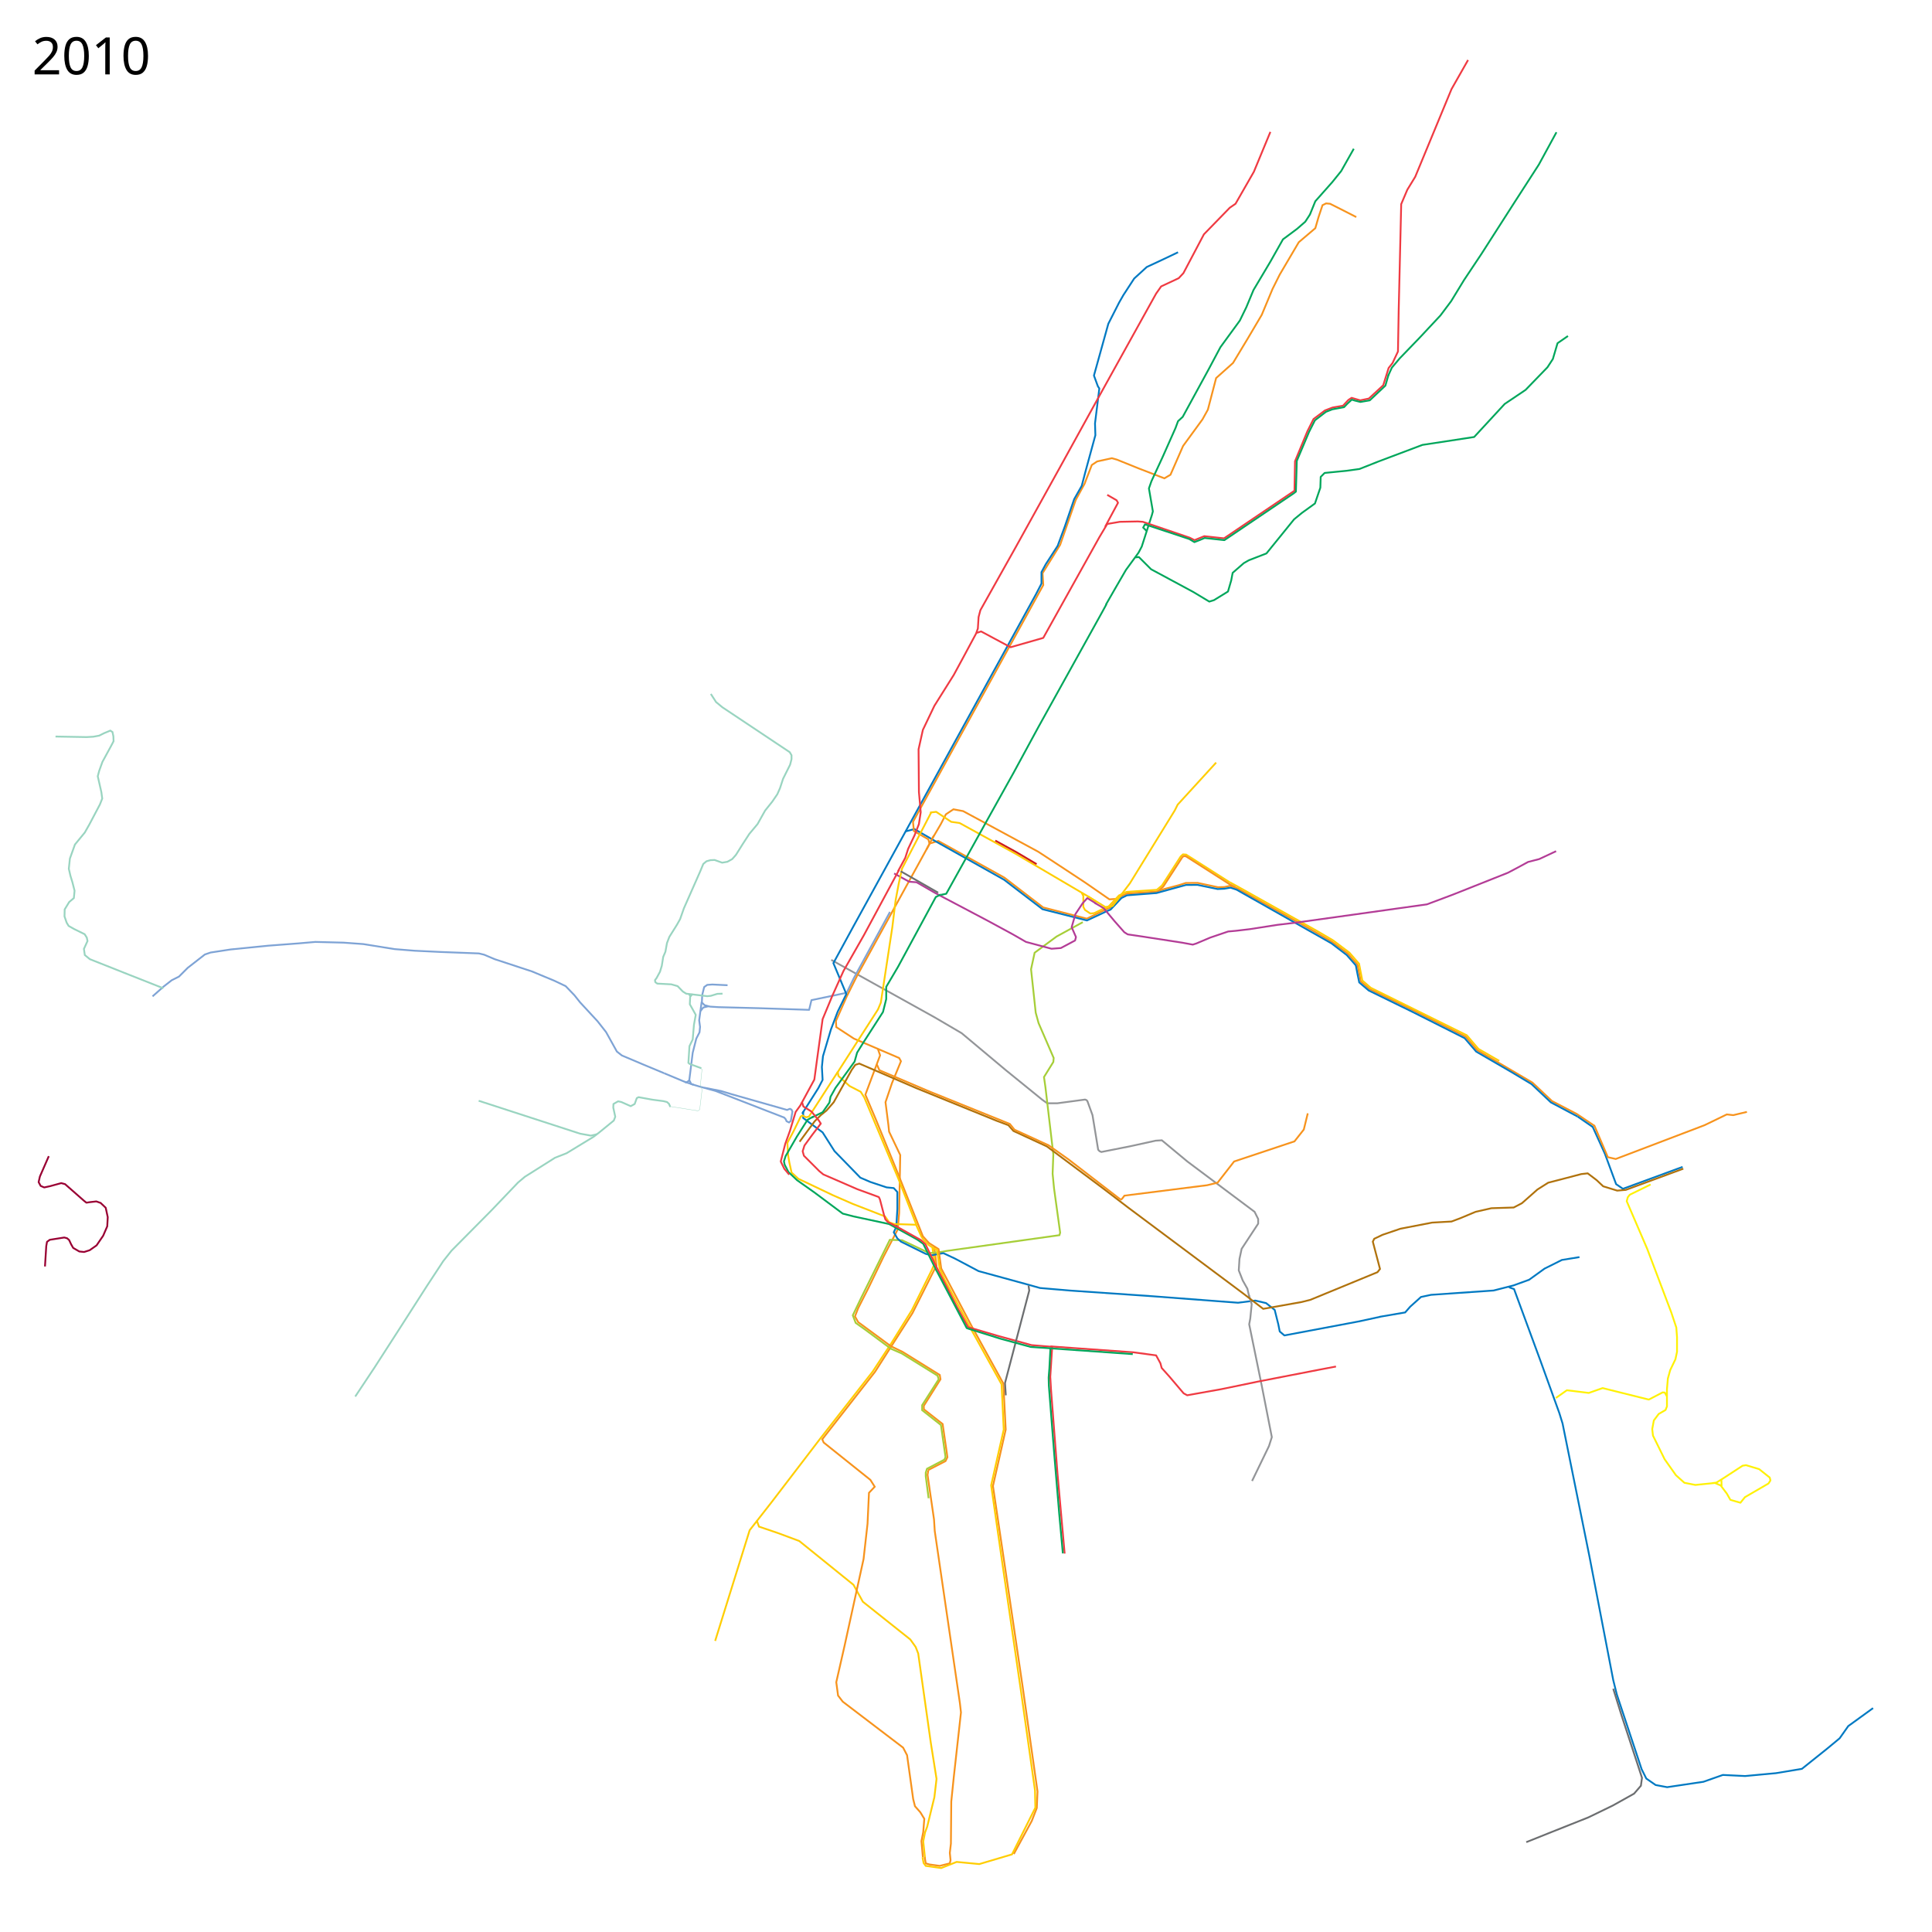
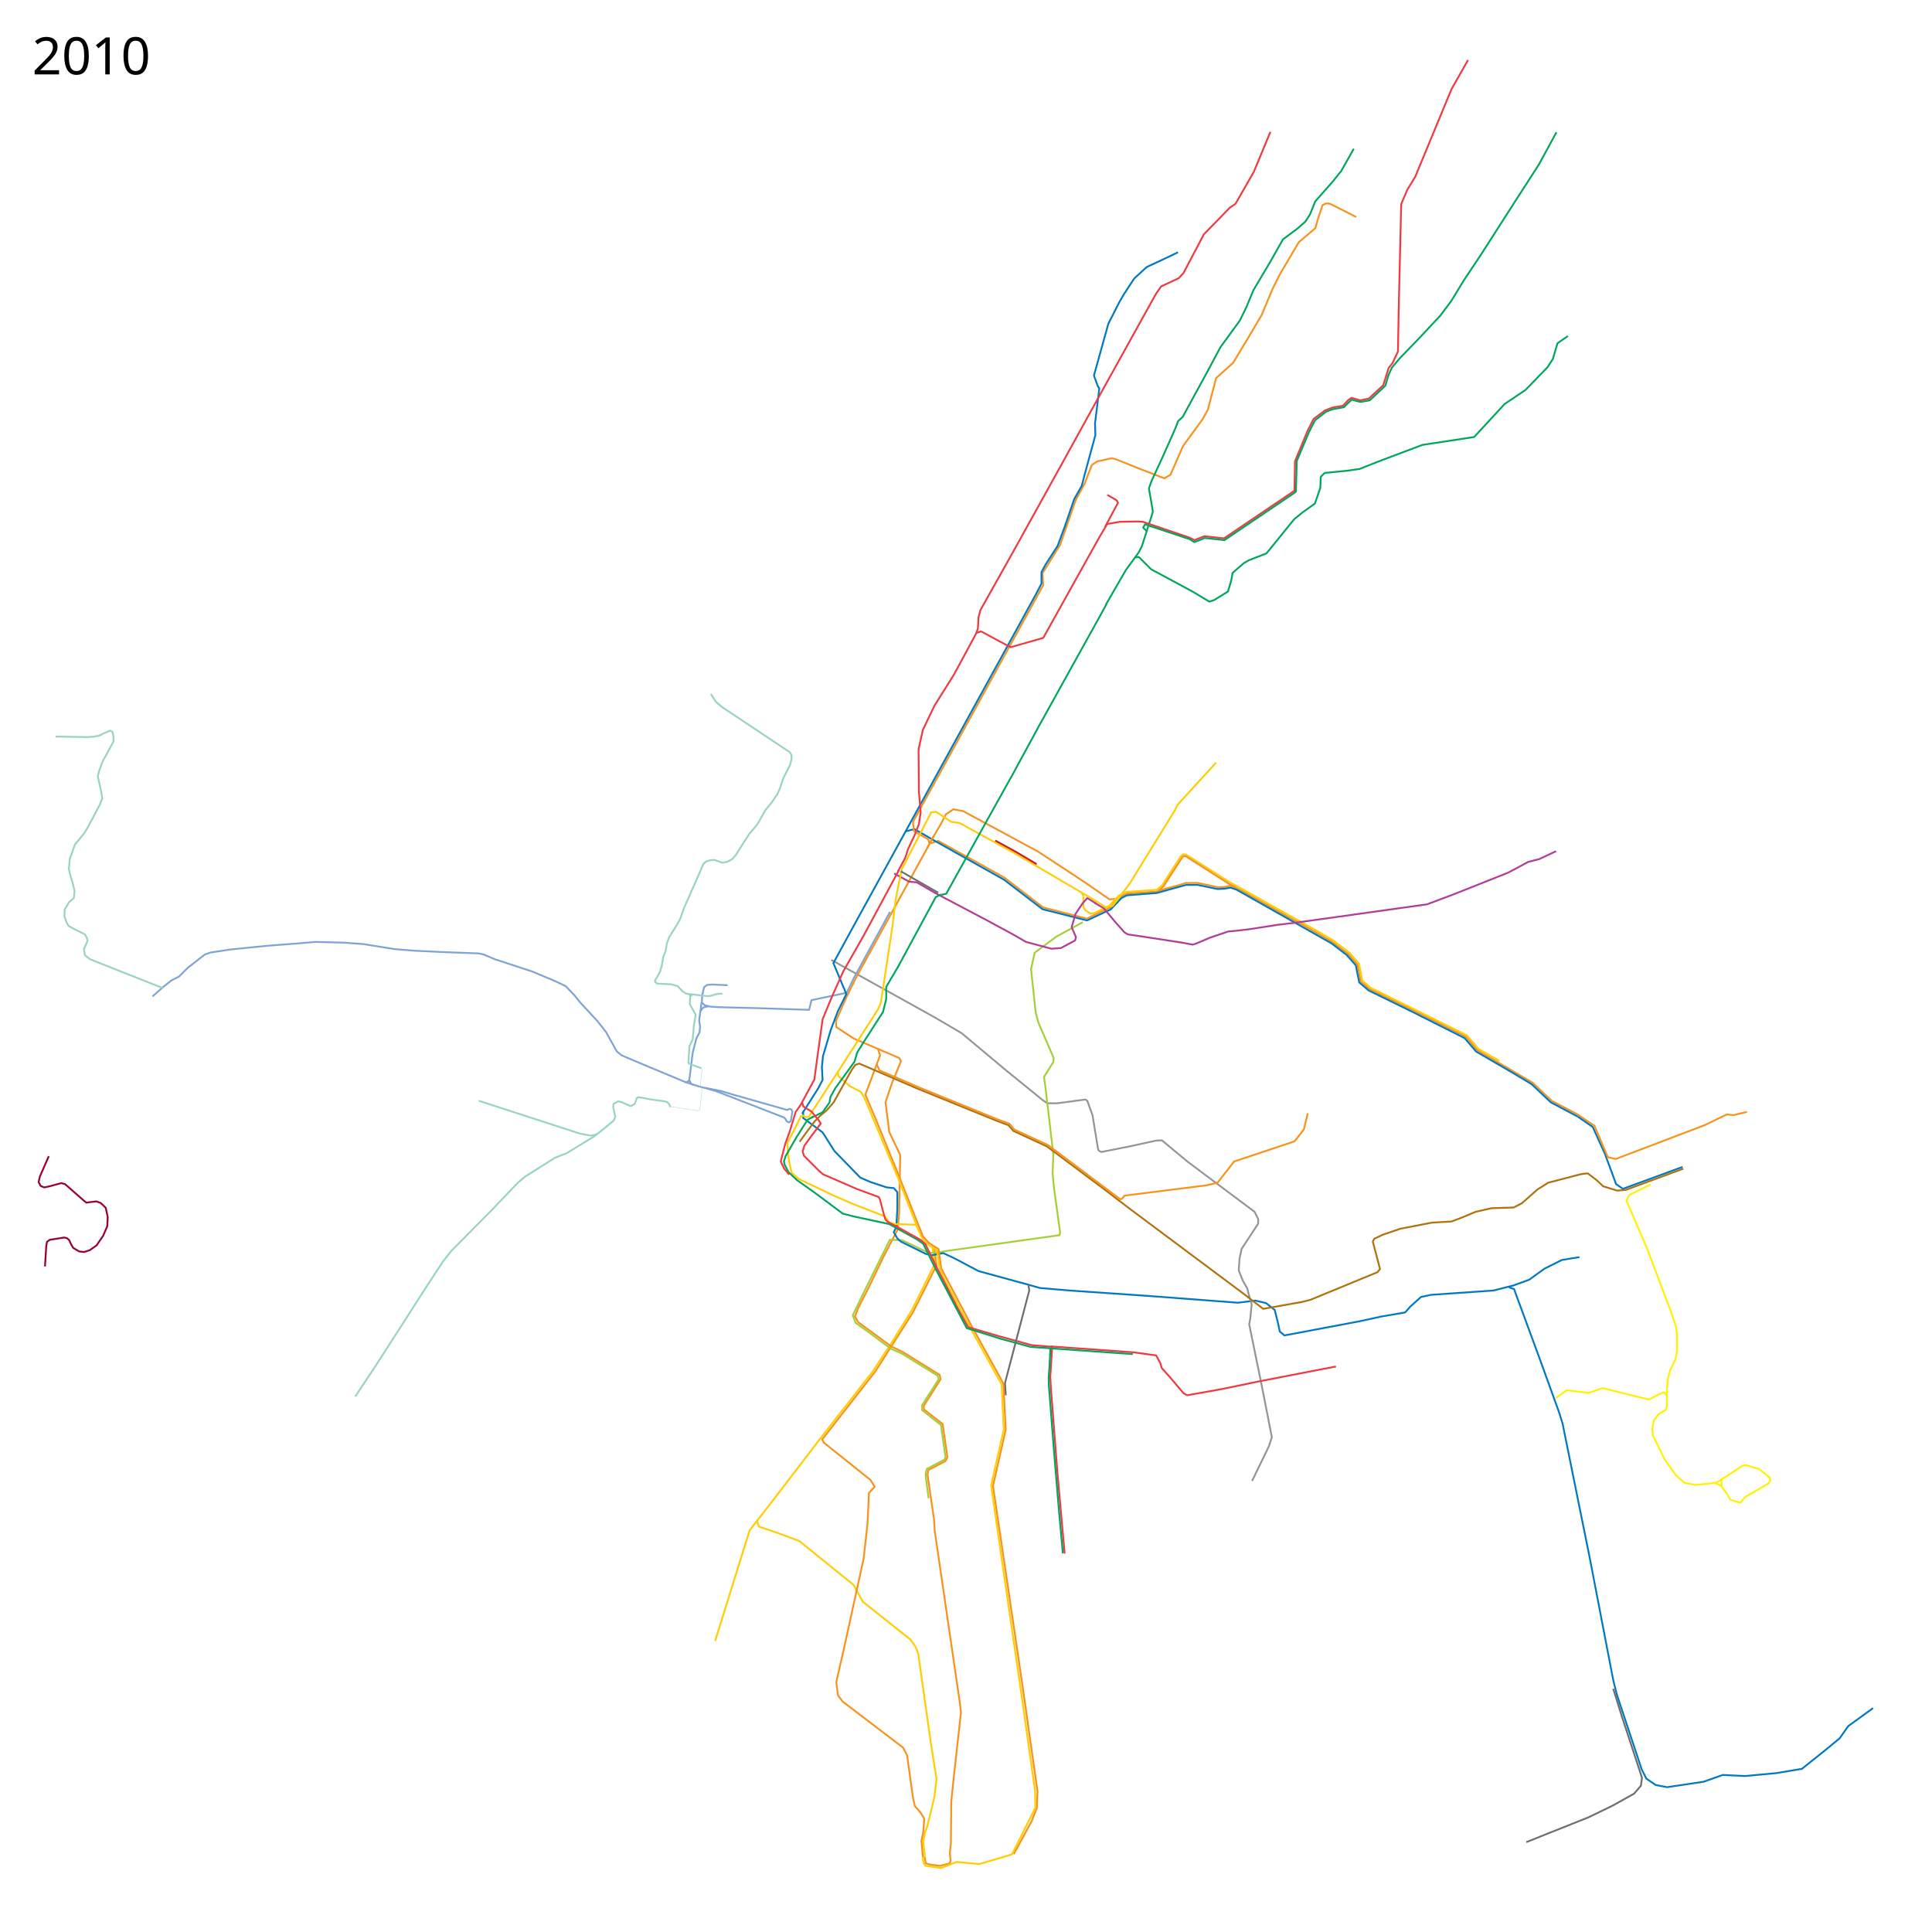
- <svg xmlns="http://www.w3.org/2000/svg" version="1.2" width="5376" height="5376" viewBox="0 0 5376 5376">
+ <svg xmlns="http://www.w3.org/2000/svg" viewBox="0 0 5376 5376" height="5376" width="5376" version="1.2">
  <path d="M3233.678 2463.432l51.88-80.482 6.29-5.56 8.669.635 121.525 77.187" fill="none" stroke="#ffcd02" stroke-width="5" />
  <path d="M2587.576 2346.983l23.187-7 184.017 102.084 35.508 27.288 72.356 55.644 121.403 31.266 56.885-27.621 6.695-2.043 29.661-31.686 18.03-8.54L3217 2481l23-7.25 39.75-10.5 19.75-6.25 33-.25 56.5 12 17.75-.5 16.75-3.5 19.5 7 203 113.75 60.75 35.25 44 33 26.5 30.25 9.25 46.749 24.75 21.5 116.25 56.5L4079 2885l32 37.5 153.25 90 54.25 51.25L4388 3100l48.75 32.75" fill="none" stroke="#f7931d" stroke-width="5" />
  <path d="M2591 2339l27-46 14-27 21-14 27 5 209 113 55 36 74.75 49.25 68.25 47.25 19.5-1.25" fill="none" stroke="#f7931d" stroke-width="5" />
  <path d="M2519.5 2313.5l25-6.5 53.5 31 196 110 107 82 123.537 31.265L3083 2534l7.365-3.034 30.228-32.204 15.318-7.448L3218 2485l82-22.5 32-.25 56.14 11.59 18.36-.84 17.5-3 16.75 5.5L3705 2625l42.5 32.5 25.25 28.75 4.75 24.5 4.75 23 26.5 22.5L3930 2815.5l145.5 73.25 32.25 37.5 96.5 56 57.25 34.25 54 51 74.5 39.5" fill="none" stroke="#0079c2" stroke-width="5" />
  <path d="M3234.483 2462.973L3219 2476l-51.5 3.5-32.864 2.288-20.822 9.78-28.95 30.728-8.466 4.305" fill="none" stroke="#ffcd02" stroke-width="5" />
  <path d="M3010 2484.5l4.5 8.5v30.5l4.5 8.5 15 10 10.534-.975 27.966-13.525 6-2" fill="none" stroke="#ffcd02" stroke-width="5" stroke-linejoin="round" />
  <path d="M3422.014 2454.97l22.729 12.367 223.507 125.162 41.25 24.25 45.25 34 27 31 9 46.5 23.25 20.25 267.5 132.25 32.5 38 57.75 33.25" fill="none" stroke="#ffcd02" stroke-width="5" />
  <path d="M4390 3107l42 29 34 75 31 84 19 13 166-61" fill="none" stroke="#0079c2" stroke-width="5" />
  <path d="M4436 3131l38 89 22 5 247-94 62-30 18 2 38-9M3437.726 2468.82l-16.226-8.32-121.695-77.789-5.805-.439-3.928 2.792L3237 2467l-12.953 11.384" fill="none" stroke="#f7931d" stroke-width="5" />
  <path d="M2106 4231c1 4 6 17 6 17l53 18 59 22 151 122 26 47 132 105 15 21 7 18 35 248 16 101-6 51-20 82-6 16-5 25 5 47" fill="none" stroke="#ffcd02" stroke-width="5" />
  <path d="M2599.561 3470.78L2606 3521l-67 133-104 163-147 188 4 9 130 104 12 19-16 17-4 86-11 98-53 242-23 101 5 37 13 17 168 128 11 21 17 122 5 20 15 17 11 18-3 37-5 25 4 45" fill="none" stroke="#f7931d" stroke-width="5" />
  <path d="M2549 3408l15 33 5.4 8.4 14.6 15 10.42 6.538L2601 3515l-8 18.5-55.5 112-57.5 92.5-52 79-144 184-137 179-61 78-96 308" fill="none" stroke="#ffcd02" stroke-width="5" />
  <path d="M2313 2671l288 160 75 44 123 103 101 82 14 10h28l77.31-10.37 4.187 1.635 2.436 3.05L3040 3103l11 67 4.713 29.066 3.804 4.159 5.113 2.267L3143 3190l73-16 17-1 71 59 187 140 10 20v13l-46 70-6 28-2 32 11 28 13 23 5 22" fill="none" stroke="#939598" stroke-width="5" />
  <path d="M2476.5 2537.5l-100.5 184-20 41-98 20.5-6.5 27-136.5-4.5-116-3-23.5-1.5-15-4-7.5-7.5 1-21 5.5-22 8.5-6 14-1 42.5 2" fill="none" stroke="#7ea3d5" stroke-width="5" stroke-linejoin="round" />
  <path d="M3774 604l-53-27-20-10-11-1-10 5-11 33-9 31-46 39-53 90-20 40-30 72-39 66-41 68-47 42-23 88-15 27-54 74-35 80-17 10-70-27-62-25-14-4-41 9-15 10-20 52-24.695 45.254L2950 1516l-49 79 2 33-362.5 659 2.5 25.5 40.23 23.049 3.452 12.312L2385 2715l-28 56-31 70 1 17 49 32 77 33 49 21 5 9-25 61-18 53 8 63 2 19 31 65-3 161-4 46-39 75-43 89-28 55-9 23 9 16 91 67 33 16 103 64 2 12-46.5 74 .25 9.5 52.25 41 11.5 79.25 1.75 13.25-5.267 10.634L2582 4091" fill="none" stroke="#f7931d" stroke-width="5" />
  <path d="M1952.5 2787.5l-7 51.5 2.5 18.5-1.5 15-9 17.5-10 39.5-6.5 52.5-3 23.5 5.463 11.013L1945 3023l45.873 12.612 191.239 74.15 4.082 4.507 2.507 5.641 6.896 3.448 5.015-4.388 4.388-25.701-2.507-5.642-4.388-2.194-4.389 1.567-3.447 1.567L2036.687 3045l-30.09-9.09-47.642-9.403" fill="none" stroke="#7ea3d5" stroke-width="5" />
  <path d="M2598.542 2324.95l-20.644 39.152" fill="none" stroke="#f7931d" stroke-width="5" />
  <path d="M2588 2261l17-2 41.923 27.876 23.299 3.271 154.81 85.075L3027 2494l21.5 14" fill="none" stroke="#ffcd02" stroke-width="5" />
  <path d="M3013 2566l-73 40-61 45-10 46 13 121 8 29 42 97-1 11-26 42 4 28 22 187-2 54 4 41 17 123-2 7-315 44-10 2-37 4-76-36-34-1-79 160-24 50 8 21 28 20 70 52 30 13 100 62 3 10-46 72v14l52.25 41.25 12.764 89.166-3.162 7.22L2579.5 4087l-3.5 10.75V4108l8 61" fill="none" stroke="#a6ce38" stroke-width="5" />
  <path d="M1971.5 2800l-14.5 3.5-7.5 9.5" fill="none" stroke="#7ea3d5" stroke-width="5" stroke-linejoin="round" />
  <path d="M3278 702l-42 20-45 21-35 32-30 46-12 21-30 59-40 144 11 30 4 6-12 97 1 33-27 99-11 42-21 37-26 76-20 54-33 51-12 22v32l-15 29-509 926-55 101 36 86-24 49-19 50-22 74-3 30 2 36-12 23-45 71" fill="none" stroke="#0079c2" stroke-width="5" stroke-linejoin="round" />
  <path d="M1906 3010.5l24 8" fill="none" stroke="#7ea3d5" stroke-width="5" stroke-linejoin="round" />
  <path d="M2583 4092l-2 12 18 124 2 32 70 479 3 26-20 180-7 68-1 117-3 26 2 20-2 9-28 7-29-4-10-3-3-17" fill="none" stroke="#f7931d" stroke-width="5" stroke-linejoin="round" />
  <path d="M2235 3092v19l54 40 33 52 72 74 28 12 45 15 20 2 10 11v47l-3 50-7 15 10 17 10 9 69 34 16 4 33-6 32 15 66 35 139 38 32 9 82 7 232 16 237 18 48-6 30 7 24 19 10 40 4 20 13 11 207-39 60-13" fill="none" stroke="#0079c2" stroke-width="5" stroke-linejoin="round" />
  <path d="M1918 3006.5l-8.251 5.602-61.767-25.757" fill="none" stroke="#7ea3d5" stroke-width="5" stroke-linejoin="round" />
  <path d="M3840 3664l70-12 14-16 30-27 28-6 174-12 55-14 44-16 43-31 48-24 49-8M4199 3582l14 5 74 201 52 144 9 29 75 371 66 343 10 40 69 208 13 26 26 18 32 6 101-15 54-19 62 3 86-8 72-12 70-56 35-29 24-34 69-50" fill="none" stroke="#0079c2" stroke-width="5" />
  <path d="M4489 4699l23 74 43 131 14 43-3 22-19 22-59 33-68 33-103 41-70 28" fill="none" stroke="#6c6e70" stroke-width="5" />
  <path d="M2442.5 2918l6.5 18.5-41 109.5 30 71 58 142 72 181 17.048 18.898 26.632 16.917 7.32 53.685 83.676 158.442L2792 3850l6.5 128-35.5 157 33 222 50 339 41 289-2 46-14 36-50 92" fill="none" stroke="#f7931d" stroke-width="5" />
  <path d="M1847.982 2986.345L1792 2963l-61.5-26-14-11-17.5-31.5-12.5-22.5-23.5-30-49-53-15.5-19.5-24.5-25.5-31.5-15-62.5-26-103.5-34-29.5-12.5-14.5-3.5-105.5-4-73.5-3.5-55.5-4.5-87-14-55-4-78.5-2-46 4-85.5 6.5-104.5 10.5-55.5 8.5-16 5.5-47.5 37-24.5 24.5-20 10-22.5 17.5-31 27.5" fill="none" stroke="#7ea3d5" stroke-width="5" stroke-linejoin="round" />
  <path d="M2488 2430.5l42 23 20.5 1.5 52 30 24.5 13 118.5 62.5 72 39 37.5 21.5 71 19 26-2 39.5-21 2.5-9.5-12-27.5 10.5-36.5 20-30 13-14.5 25 15.5" fill="none" stroke="#b33c96" stroke-width="5" stroke-linejoin="round" />
  <path d="M2591 2261l-81 156-9 41-9 48-9 74-32 210-8 19-45 70-68 106" fill="none" stroke="#ffcd02" stroke-width="5" />
  <path d="M454.5 2750L347 2707.5l-97-38.5-14-11.5-2.5-17 10-22-2-9.5-6-9.5L206 2585l-15-8.5-5.5-9-6-17.5.5-19.5 12.5-20.5 13-11 1-10 1-10.5-6-23.5-5.5-18-4.5-19.5 3-28.5 14-39 27.5-33.5 13-23 29-55 6.5-16.5-2.5-18-10-44 4-15 9-25 24.5-45 6.5-12.5-.5-13.5-2.5-12-6-4-17 7-14 7-16.5 3-18.5 1-86.5-1.5" fill="none" stroke="#99d4c0" stroke-width="5" />
  <path d="M2331 2983l-80 124-8 2-10.239-5.06-4.51 2.812L2208 3148l-17 32 2 34.5 3.5 20.5 6.127 27.776 18.94 17.343L2318 3326l55 24 90 35 11 16 14 5 62 2" fill="none" stroke="#ffcd02" stroke-width="5" stroke-linejoin="round" />
  <path d="M1917.5 2766.5l3.5 5.5" fill="none" stroke="#99d4c0" stroke-width="5" stroke-linejoin="round" />
  <path d="M2331 2982l2 12 31 28 31 16 10 16 94 224 52 133M2594.2 3471l13.4 7.772 6.9 50.728 14.5 32 76 142.5 82 148 6 126-35 155 31 216 52 357 39 276 1 48-65 130-91 27-63-6-43 17-43-6-6-8-3-16" fill="none" stroke="#ffcd02" stroke-width="5" />
  <path d="M3475 3603l8 26-4 40-3 16 35 171 28 143-8 25-47 97" fill="none" stroke="#939598" stroke-width="5" />
  <path d="M2225 3177l19-26 23-31 17-17 16-13 20-23 50-90 10-14 11-3.5 159 68.5 224 91 32 12 14 16 93 43 154 115 72 55 320 239 56 43 107-19 24-6 187-77 7-9-20-76 4-8 23-11 50-17 88-17 54-3 24-9 43-18 44-10 62-2 23-12 43-38 30-19 31-8 61-16 18-2 25 19 18 17 39 12 24-2 160-59" fill="none" stroke="#b0720c" stroke-width="5" />
  <path d="M1978 1931l14.5 22.5 17.5 14.5 148.5 99 39 26 5 8.5v11l-4 15.5-19.5 39-8.5 26-7.5 17-14 20.5-20 25-21 37.5-23 27.5-18.5 28.5-18.5 29.5-10.5 12-13.5 7.5-14.5 2.5-21-7.5-11.5.5-11 3-9 7.5-8.5 20.5-45.5 103-10.5 30-9 16-21 33.5-6.5 17-4.5 24.5-6 14-4 25-5 16.5-9.5 17.5-4.5 6 1 5.5 5.5 4 39 2 17.5 5 14.5 15 9.5 6 58.5 7 10-1 18-5.5 14.5-.5" fill="none" stroke="#99d4c0" stroke-width="5" stroke-linejoin="round" />
-   <path d="M3639 3098l-11 45-26 33-168 56-46 59-29 7-230 29-7 9-5 3M3117 3337l-144-111-55-39-95-43.5-13-16-225.5-91L2447 2978l-7-16" fill="none" stroke="#f7931d" stroke-width="5" />
  <path d="M1927 2766l-6.5 7.5-1 21 11 19.5 5.5 10-5 27.5-3.5 41-9 18.5-3 46.5 3.5 3 32.5 12" fill="none" stroke="#99d4c0" stroke-width="5" stroke-linejoin="round" />
  <path d="M2618 2489l-14 7-105 194-33 56v34l-9 36-54 84-18 29-7 25-53 73-14 25-3 16-19 27-31 15" fill="none" stroke="#00a65b" stroke-width="5" />
  <path d="M988.5 3886l53.5-80.5 52.584-81.624L1109 3701.5l79.5-124 45-68.5 23-29 111-112 74-77.5 19-16 84-53 32-12.5 75.5-46 15-11.5 41-33.5 4-10.5-5.5-25.5.5-10 13-7.5 9 2 26 11.5 11-6 6-16.5 5-2.5 38.5 7 30.5 4 10 2.5 5.5 5 3 7 1.555.464" fill="none" stroke="#99d4c0" stroke-width="5" stroke-linejoin="round" />
  <path d="M2263 3107l-16 9-29.5 46.5-31.5 54.5-4.572 14.478 1.897 9.398 10.631 20.472 24.083 22.77L2266 3318l79 59 31 8 98 21 78 43 17 12 38 77" fill="none" stroke="#00a65b" stroke-width="5" stroke-linejoin="round" />
  <path d="M1865.5 3079l35.5 5.5 41 6.5 5-3.5 6.5-54.5-4.5-14.5 4.5-43-4.5-3.5" fill="none" stroke="#99d4c0" />
  <path d="M2618 2490l15-3 119-214 68-122 70-129 177-319 12-22M3077 1683l27-47 29-50 35-48 9-17 28-87 3-11-11-64 7-20 31-67 36-81 7-19 13-12 72-132 33-62 54-74 18-37 20-48 47-79 35-62 39-29 23-20 13-20 15-37 47-53 25-31 35-62M3863 1045l10-22 22-26 55-57 58-62 30-40 36-59 48-72 91-142 69-107 49-90M3160 1551l9-1 34 34 117 63 45 27 13-4 39-24 9-31 4-21 31-27 14-8 49-19 77-95 22-18 36-26 15-44 1-30 11-11 61-6 36-5 53-21 122-46 144-22 85-92 58-39 61-63 15-23 13-44 29-20" fill="none" stroke="#00a65b" stroke-width="5" stroke-linejoin="round" />
  <path d="M2499 2424l20-37 8-25 18-38 12-31 5-33-5-56-1-119 12-54 32-67 54-86 26-48 36-67 5-14 2-32 5-19 97-173 123-222 102-185 127-229 20-36 20-36 14-20 49-23 13-14 57-108 72-74 16-11 51-89 46-111" fill="none" stroke="#ef3a42" stroke-width="5" stroke-linejoin="round" />
  <path d="M2718 1761l12-4 82 44 91-26 156-280 22-37 35-6 50-1 14 1 130 44 14 7 27-11 55 6 196-132.5 1.5-82 34.5-83.5 17-34 32-24 21-8 29-5 15-16 9-6 24 7 24-5 40-37 15-48 11-14 15-32 2-114 7-296 17-40 22-36 101-244 46-81" fill="none" stroke="#ef3a42" stroke-width="5" stroke-linejoin="round" />
  <path d="M3081 1377l26 15 4 7-36 67M2502 2420l-98 182-57 100-31 69-27 65-16 116-7 52-39 72-13 18-16 53-13 36-12.5 49 10 20.5 13.5 16" fill="none" stroke="#ef3a42" stroke-width="5" stroke-linejoin="round" />
  <path d="M135.764 3217.203l-24.748 56.569-3.536 15.556 5.657 10.606 9.9 4.243 16.263-3.535 31.113-8.486 10.606 2.829 52.326 45.962 7.071 5.656 9.192-1.414 18.385-2.121 12.021 4.243 14.142 13.435 5.657 26.163-1.414 25.456-11.314 26.162-18.385 26.87-19.092 13.436-15.556 4.95-13.435-1.415-16.97-9.9-5.657-9.899-5.657-12.02-5.657-4.95-7.778-2.122-40.305 6.364-7.778 5.657-2.122 12.02-3.535 56.57" fill="none" stroke="#903" stroke-width="5" stroke-linejoin="round" />
  <path d="M2231.5 3066l4 13 22.5 14 20.5 25 5.5 8.5-24 31.5-21.5 29.5-5 16 3.5 12.5 42.5 42.5 11.5 9.5 94.5 41 60 22 3 6.5 11 42 4 13.5 6.5 7 36 19 57 32 12 11 35.5 73M2609 3531.5l53.5 104.5 31.5 57 82 24 94.5 26 55.5 4.5" fill="none" stroke="#ef3a42" stroke-width="5" stroke-linejoin="round" />
  <path d="M2862 3577l2 14-67.5 257.5 2.258 34.146" fill="none" stroke="#6c6e70" stroke-width="5" />
  <path d="M2923 3746.5l231.5 16.5 62.5 8.5 12 22 3.5 13 21.5 24 39.5 46.5 10 5.5 95-17 101.5-21 170-33 47.5-9" fill="none" stroke="#ef3a42" stroke-width="5" stroke-linejoin="round" />
  <path d="M2928 3745.5l-5.5 85.5 2 35 18 233.5 20 223.5" fill="none" stroke="#ef3a42" stroke-width="5" stroke-linejoin="round" />
  <path d="M2607 3537.5l40.764 77.599L2690 3695.5l5.5 2 88 27.5 84.5 23 284 20" fill="none" stroke="#00a65b" stroke-width="5" stroke-linejoin="round" />
  <path d="M2923 3751.5l-3 56.5-2 25 .5 22 15 191 14 167.5 10 109" fill="none" stroke="#00a65b" stroke-width="5" stroke-linejoin="round" />
  <path d="M2610.5 2484l-104-59.5" fill="none" stroke="#6c6e70" stroke-width="5" stroke-linejoin="round" />
  <path d="M3046.5 2512.5l24.5 14.5 31 37 26.5 30 9.5 6 37.5 5.5L3289 2623l30 5.5 9.5-3 39-16.5 50-17 22-2 38-4.5 77-12 50.5-6 286.5-40 79-11 72-27 153.5-61 27.5-14.5 28.5-15.5 31-8 47-22" fill="none" stroke="#b33c96" stroke-width="5" stroke-linejoin="round" />
  <path d="M3190 1477l-9-9 5-9 123.5 41 14 8.5 15.5-6 13-5.5 55 6 57-38.5 135.5-91.5 6.5-5 2.5-85.5 34.21-80.906L3659 1169.5l30.5-23.5 18-7 32.5-6 9-9.5 12.5-11.5 8 2.5 16 4 26-4.5 43.5-41 9-31" fill="none" stroke="#00a65b" stroke-width="5" stroke-linejoin="round" />
  <path d="M4593 3296l-58 28.5-5.5 7-3 11 57 132.5 67 177 14 42 2 27v40.5l-4.5 21-14.5 30-6.5 23.5-2.5 29.5v48l-4 10-19 11-13.5 18-4.5 24 2 18 32.5 66 31.5 44.5 23.5 21 30.5 6 54.5-5.5 16 7 17 22.5 10 17.5 28 8 12.5-15.5 65.5-38 5.5-8.5-2-8-29.5-23.5-36.5-11-9.5 1.5-54.5 35.5-18.5 11.5-11.5 1.5M4790.5 4136.5l-.5-20.5" fill="none" stroke="#fff104" stroke-width="5" stroke-linejoin="round" />
  <path d="M4638 3885l-5.5-10-6-.5-38.5 20-128.5-32-38.5 13.5-61-7.5-30.5 21.5" fill="none" stroke="#fff104" stroke-width="5" stroke-linejoin="round" />
-   <text x="89.453" y="206.961" style="-inkscape-font-specification:Sans" font-size="144" font-weight="400" font-family="Sans">
-     <tspan x="89.453" y="206.961">2010</tspan>
+   <text style="-inkscape-font-specification:Sans" y="206.961" x="89.453" font-size="144" font-weight="400" font-family="Sans">
+     <tspan y="206.961" x="89.453">2010</tspan>
  </text>
  <path d="M3027 2494l49 30 20-3 48-63 125-203 8-16 107-117" fill="none" stroke="#ffcd02" stroke-width="5" />
-   <text x="89.453" y="5273.961" style="-inkscape-font-specification:Sans" font-size="144" font-weight="400" font-family="Sans" />
+   <text style="-inkscape-font-specification:Sans" y="5273.961" x="89.453" font-size="144" font-weight="400" font-family="Sans" />
  <path d="M1661.5 3156l-17.5 4-30-5.5-282-91.5" fill="none" stroke="#99d4c0" stroke-width="5" stroke-linejoin="round" />
  <path d="M2769.5 2339l58.766 32.221 56.234 33.279" fill="none" stroke="#cd1b19" stroke-width="5" stroke-linejoin="round" />
+   <path d="M3639 3098l-11 45-26 33-168 56-46 59-29 7-230 29-7 9-5 1-145.761-109.49-55.252-41.265L2823 3143.5l-14.245-16.534-34.123-12.55L2557.627 3026 2447 2978.356l-7-16.356" fill="none" stroke="#f7931d" stroke-width="5" stroke-linejoin="round" />
</svg>
